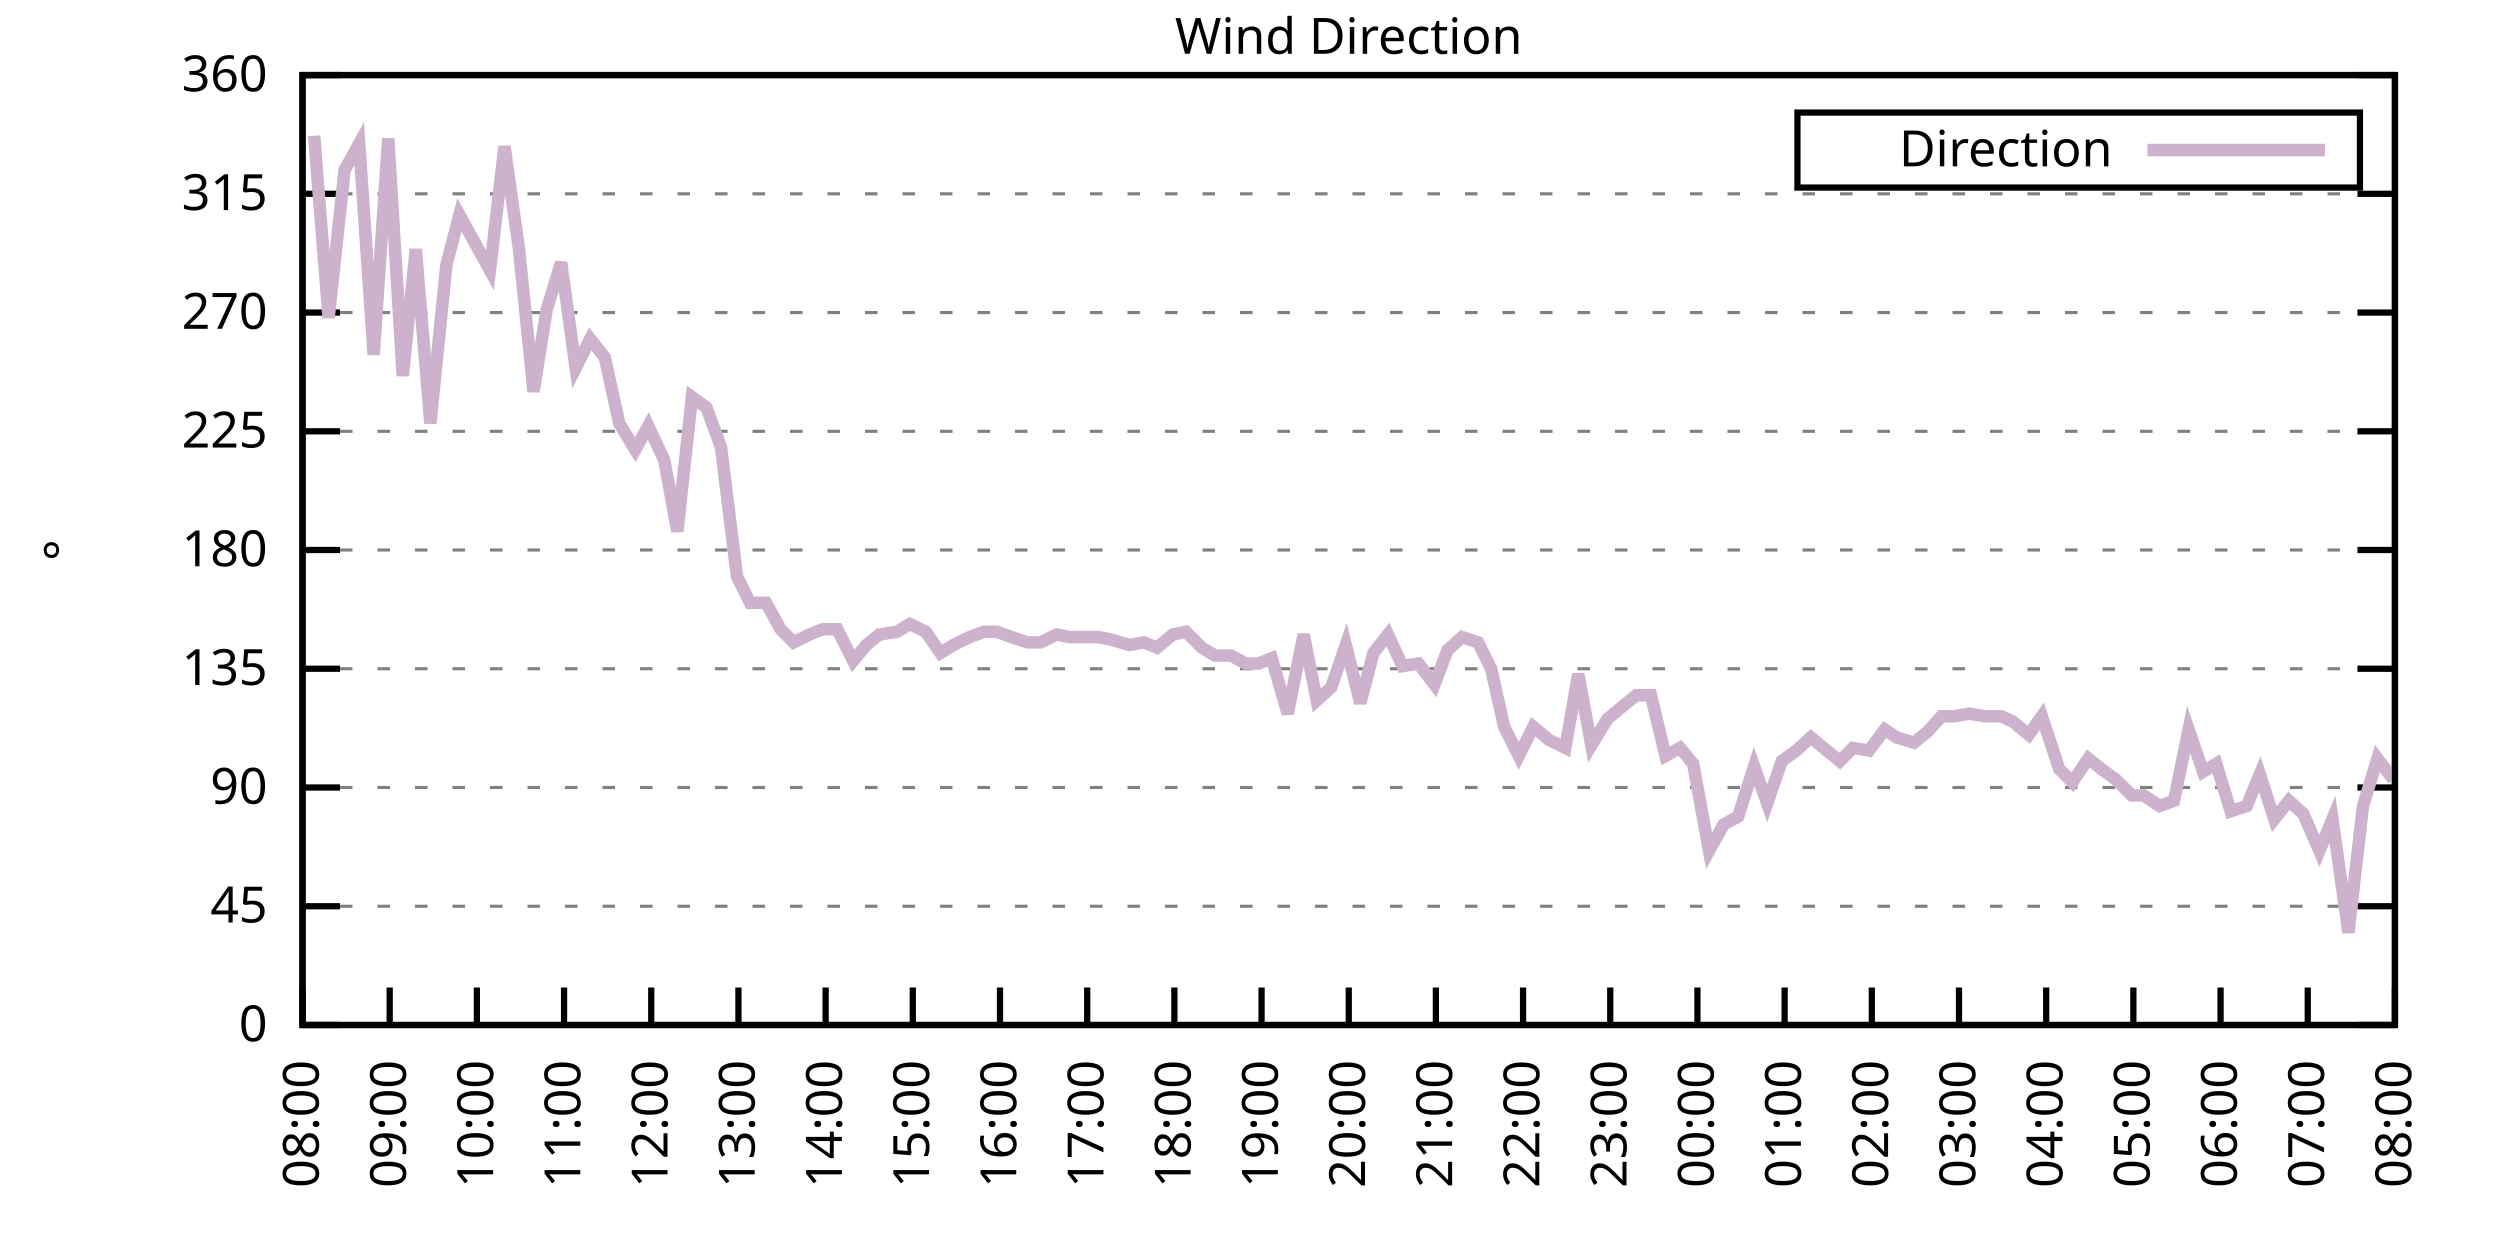
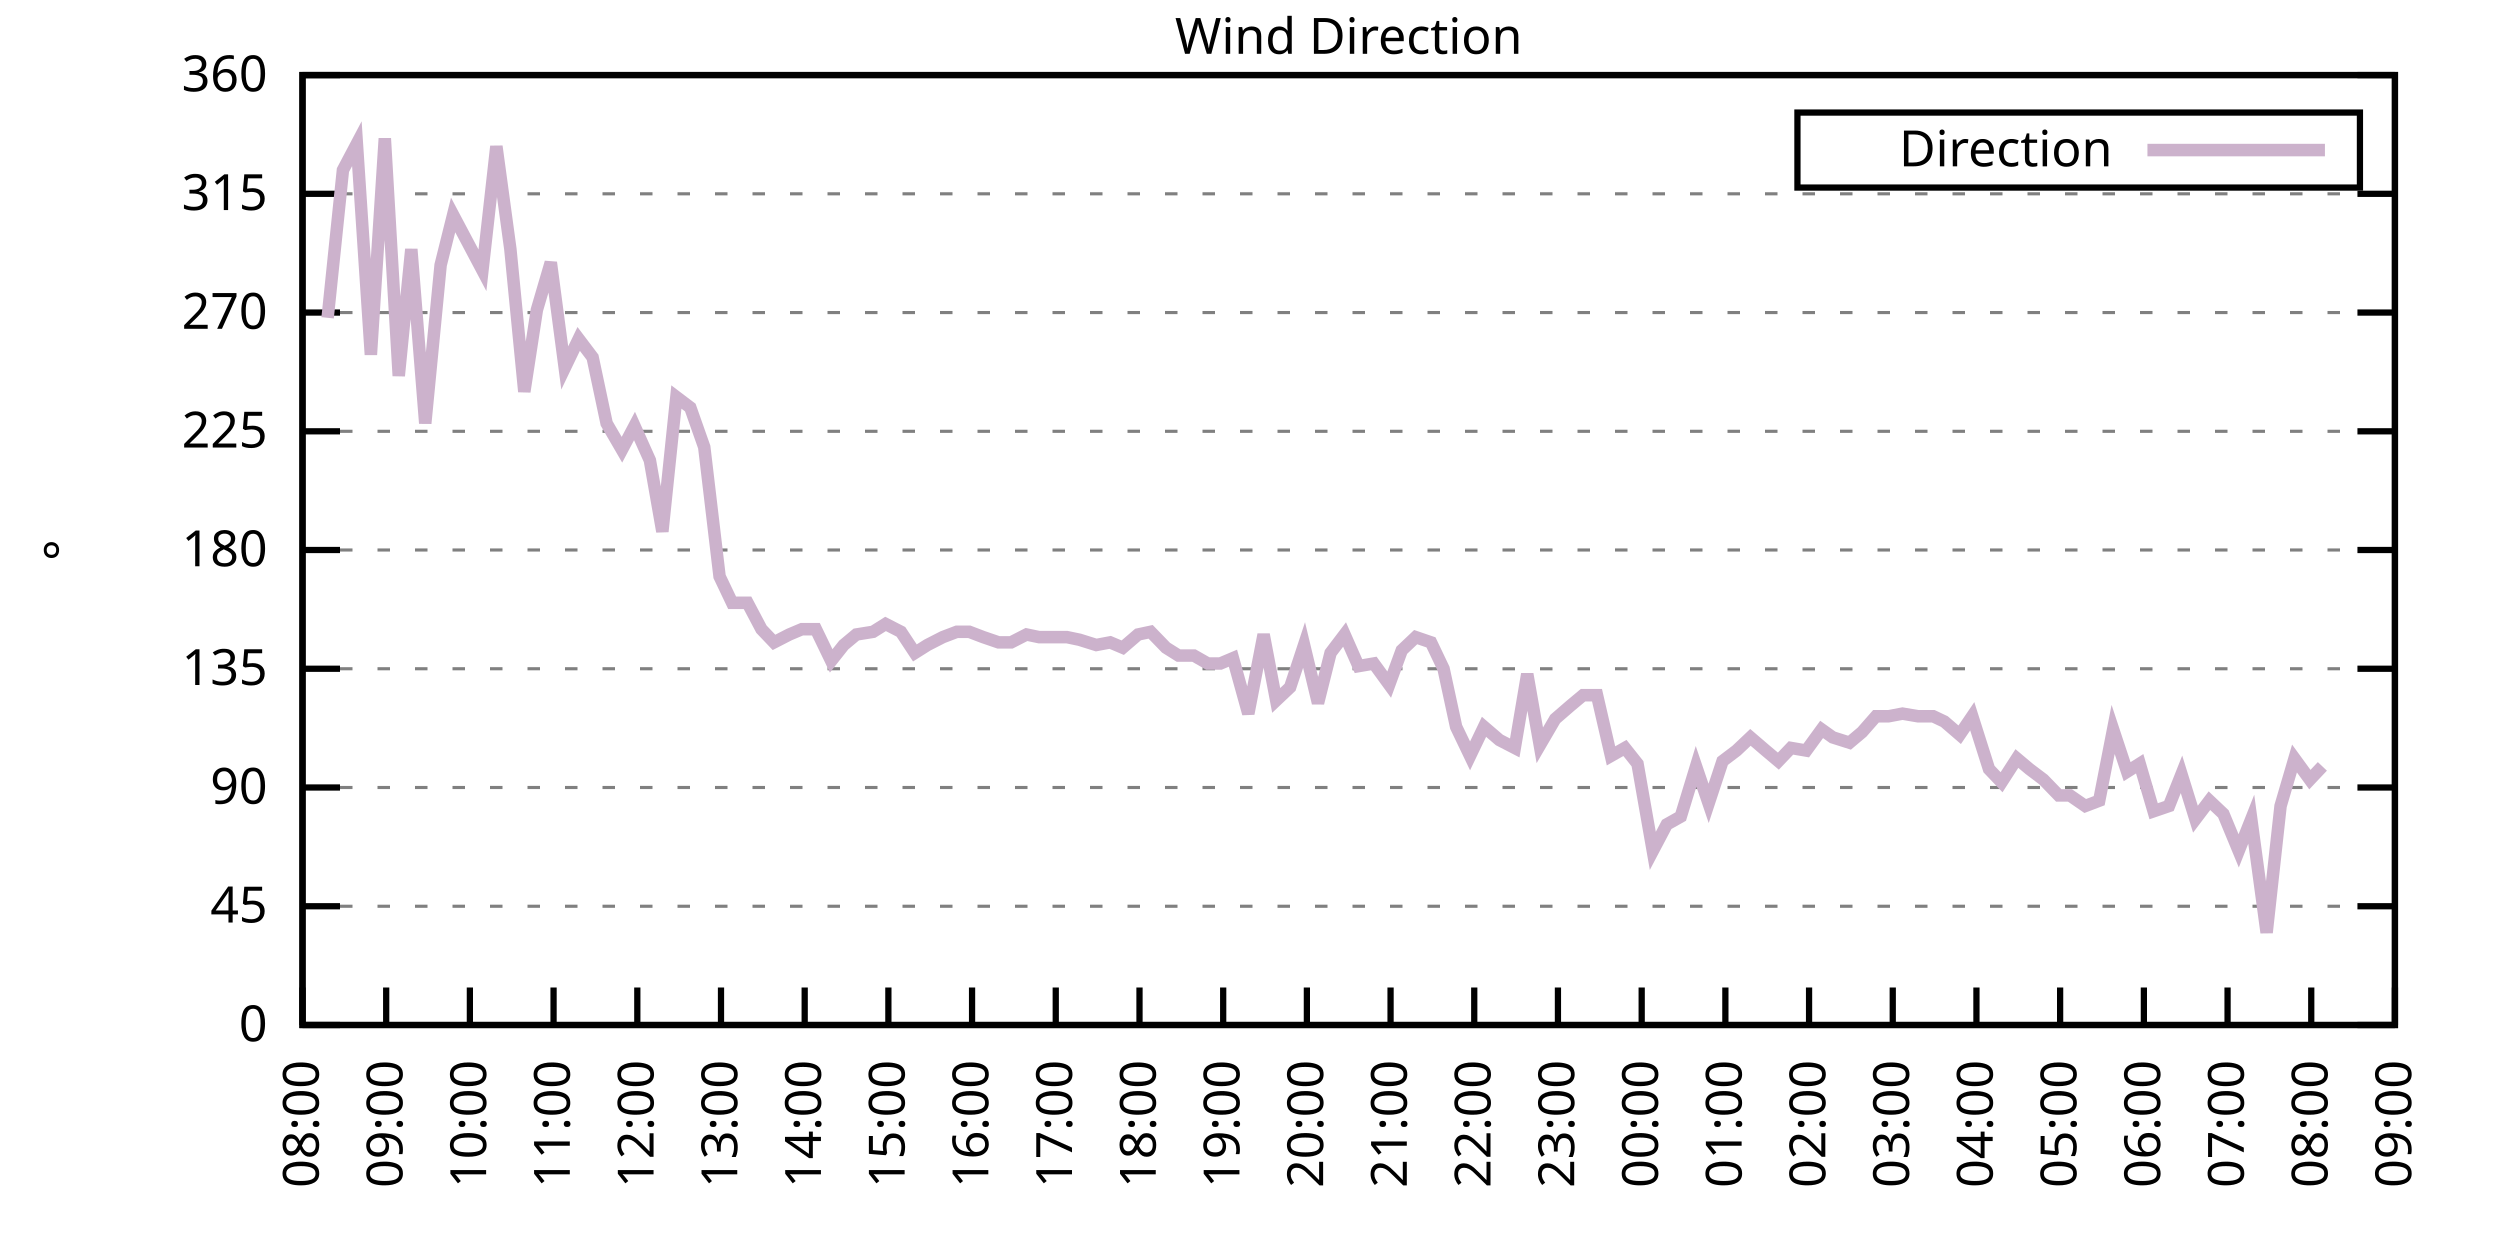
<svg xmlns="http://www.w3.org/2000/svg" xmlns:xlink="http://www.w3.org/1999/xlink" width="400" height="200" viewBox="0 0 400 200">
  <g id="gnuplot_canvas">
    <rect x="0" y="0" width="400" height="200" fill="none" />
    <defs>
      <circle id="gpDot" r="0.5" stroke-width="0.5" stroke="currentColor" />
      <path id="gpPt0" stroke-width="0.333" stroke="currentColor" d="M-1,0 h2 M0,-1 v2" />
      <path id="gpPt1" stroke-width="0.333" stroke="currentColor" d="M-1,-1 L1,1 M1,-1 L-1,1" />
      <path id="gpPt2" stroke-width="0.333" stroke="currentColor" d="M-1,0 L1,0 M0,-1 L0,1 M-1,-1 L1,1 M-1,1 L1,-1" />
      <rect id="gpPt3" stroke-width="0.333" stroke="currentColor" x="-1" y="-1" width="2" height="2" />
      <rect id="gpPt4" stroke-width="0.333" stroke="currentColor" fill="currentColor" x="-1" y="-1" width="2" height="2" />
      <circle id="gpPt5" stroke-width="0.333" stroke="currentColor" cx="0" cy="0" r="1" />
      <use xlink:href="#gpPt5" id="gpPt6" fill="currentColor" stroke="none" />
      <path id="gpPt7" stroke-width="0.333" stroke="currentColor" d="M0,-1.33 L-1.33,0.67 L1.33,0.67 z" />
      <use xlink:href="#gpPt7" id="gpPt8" fill="currentColor" stroke="none" />
      <use xlink:href="#gpPt7" id="gpPt9" stroke="currentColor" transform="rotate(180)" />
      <use xlink:href="#gpPt9" id="gpPt10" fill="currentColor" stroke="none" />
      <use xlink:href="#gpPt3" id="gpPt11" stroke="currentColor" transform="rotate(45)" />
      <use xlink:href="#gpPt11" id="gpPt12" fill="currentColor" stroke="none" />
      <path id="gpPt13" stroke-width="0.333" stroke="currentColor" d="M0,1.330 L1.265,0.411 L0.782,-1.067 L-0.782,-1.076 L-1.265,0.411 z" />
      <use xlink:href="#gpPt13" id="gpPt14" fill="currentColor" stroke="none" />
      <filter id="textbox" filterUnits="objectBoundingBox" x="0" y="0" height="1" width="1">
        <feFlood flood-color="white" flood-opacity="1" result="bgnd" />
        <feComposite in="SourceGraphic" in2="bgnd" operator="atop" />
      </filter>
      <filter id="greybox" filterUnits="objectBoundingBox" x="0" y="0" height="1" width="1">
        <feFlood flood-color="lightgrey" flood-opacity="1" result="grey" />
        <feComposite in="SourceGraphic" in2="grey" operator="atop" />
      </filter>
    </defs>
    <g fill="none" color="white" stroke="currentColor" stroke-width="1.00" stroke-linecap="butt" stroke-linejoin="miter">
</g>
    <g fill="none" color="black" stroke="currentColor" stroke-width="1.00" stroke-linecap="butt" stroke-linejoin="miter">
      <g stroke="none" shape-rendering="crispEdges">
        <polygon fill="rgb(255, 255, 255)" points="48.40,164.00 383.18,164.00 383.18,12.02 48.40,12.02 " />
      </g>
    </g>
    <g fill="none" color="black" stroke="currentColor" stroke-width="1.00" stroke-linecap="butt" stroke-linejoin="miter">
</g>
    <g fill="none" color="black" stroke="black" stroke-width="0.50" stroke-linecap="butt" stroke-linejoin="miter">
</g>
    <g fill="none" color="gray" stroke="currentColor" stroke-width="0.50" stroke-linecap="butt" stroke-linejoin="miter">
      <path stroke="gray" stroke-dasharray="2,4" class="gridline" d="M48.40,164.00 L383.19,164.00  " />
    </g>
    <g fill="none" color="gray" stroke="gray" stroke-width="1.00" stroke-linecap="butt" stroke-linejoin="miter">
</g>
    <g fill="none" color="black" stroke="currentColor" stroke-width="1.00" stroke-linecap="butt" stroke-linejoin="miter">
      <path stroke="black" d="M48.40,164.00 L54.40,164.00 M383.19,164.00 L377.19,164.00  " />
      <g transform="translate(42.80,166.60)" stroke="none" fill="black" font-family="Sans" font-size="8.00" text-anchor="end">
        <text>
          <tspan font-family="Sans"> 0</tspan>
        </text>
      </g>
    </g>
    <g fill="none" color="black" stroke="currentColor" stroke-width="1.00" stroke-linecap="butt" stroke-linejoin="miter">
</g>
    <g fill="none" color="black" stroke="black" stroke-width="0.50" stroke-linecap="butt" stroke-linejoin="miter">
</g>
    <g fill="none" color="gray" stroke="currentColor" stroke-width="0.50" stroke-linecap="butt" stroke-linejoin="miter">
      <path stroke="gray" stroke-dasharray="2,4" class="gridline" d="M48.40,145.00 L383.19,145.00  " />
    </g>
    <g fill="none" color="gray" stroke="gray" stroke-width="1.00" stroke-linecap="butt" stroke-linejoin="miter">
</g>
    <g fill="none" color="black" stroke="currentColor" stroke-width="1.00" stroke-linecap="butt" stroke-linejoin="miter">
      <path stroke="black" d="M48.40,145.00 L54.40,145.00 M383.19,145.00 L377.19,145.00  " />
      <g transform="translate(42.80,147.60)" stroke="none" fill="black" font-family="Sans" font-size="8.00" text-anchor="end">
        <text>
          <tspan font-family="Sans"> 45</tspan>
        </text>
      </g>
    </g>
    <g fill="none" color="black" stroke="currentColor" stroke-width="1.00" stroke-linecap="butt" stroke-linejoin="miter">
</g>
    <g fill="none" color="black" stroke="black" stroke-width="0.50" stroke-linecap="butt" stroke-linejoin="miter">
</g>
    <g fill="none" color="gray" stroke="currentColor" stroke-width="0.50" stroke-linecap="butt" stroke-linejoin="miter">
      <path stroke="gray" stroke-dasharray="2,4" class="gridline" d="M48.40,126.00 L383.19,126.00  " />
    </g>
    <g fill="none" color="gray" stroke="gray" stroke-width="1.00" stroke-linecap="butt" stroke-linejoin="miter">
</g>
    <g fill="none" color="black" stroke="currentColor" stroke-width="1.00" stroke-linecap="butt" stroke-linejoin="miter">
      <path stroke="black" d="M48.40,126.00 L54.40,126.00 M383.19,126.00 L377.19,126.00  " />
      <g transform="translate(42.80,128.60)" stroke="none" fill="black" font-family="Sans" font-size="8.00" text-anchor="end">
        <text>
          <tspan font-family="Sans"> 90</tspan>
        </text>
      </g>
    </g>
    <g fill="none" color="black" stroke="currentColor" stroke-width="1.00" stroke-linecap="butt" stroke-linejoin="miter">
</g>
    <g fill="none" color="black" stroke="black" stroke-width="0.50" stroke-linecap="butt" stroke-linejoin="miter">
</g>
    <g fill="none" color="gray" stroke="currentColor" stroke-width="0.50" stroke-linecap="butt" stroke-linejoin="miter">
      <path stroke="gray" stroke-dasharray="2,4" class="gridline" d="M48.40,107.00 L383.19,107.00  " />
    </g>
    <g fill="none" color="gray" stroke="gray" stroke-width="1.00" stroke-linecap="butt" stroke-linejoin="miter">
</g>
    <g fill="none" color="black" stroke="currentColor" stroke-width="1.00" stroke-linecap="butt" stroke-linejoin="miter">
      <path stroke="black" d="M48.40,107.00 L54.40,107.00 M383.19,107.00 L377.19,107.00  " />
      <g transform="translate(42.80,109.60)" stroke="none" fill="black" font-family="Sans" font-size="8.00" text-anchor="end">
        <text>
          <tspan font-family="Sans"> 135</tspan>
        </text>
      </g>
    </g>
    <g fill="none" color="black" stroke="currentColor" stroke-width="1.00" stroke-linecap="butt" stroke-linejoin="miter">
</g>
    <g fill="none" color="black" stroke="black" stroke-width="0.50" stroke-linecap="butt" stroke-linejoin="miter">
</g>
    <g fill="none" color="gray" stroke="currentColor" stroke-width="0.50" stroke-linecap="butt" stroke-linejoin="miter">
      <path stroke="gray" stroke-dasharray="2,4" class="gridline" d="M48.40,88.00 L383.19,88.00  " />
    </g>
    <g fill="none" color="gray" stroke="gray" stroke-width="1.00" stroke-linecap="butt" stroke-linejoin="miter">
</g>
    <g fill="none" color="black" stroke="currentColor" stroke-width="1.00" stroke-linecap="butt" stroke-linejoin="miter">
      <path stroke="black" d="M48.40,88.00 L54.40,88.00 M383.19,88.00 L377.19,88.00  " />
      <g transform="translate(42.80,90.60)" stroke="none" fill="black" font-family="Sans" font-size="8.00" text-anchor="end">
        <text>
          <tspan font-family="Sans"> 180</tspan>
        </text>
      </g>
    </g>
    <g fill="none" color="black" stroke="currentColor" stroke-width="1.00" stroke-linecap="butt" stroke-linejoin="miter">
</g>
    <g fill="none" color="black" stroke="black" stroke-width="0.50" stroke-linecap="butt" stroke-linejoin="miter">
</g>
    <g fill="none" color="gray" stroke="currentColor" stroke-width="0.50" stroke-linecap="butt" stroke-linejoin="miter">
      <path stroke="gray" stroke-dasharray="2,4" class="gridline" d="M48.40,69.01 L383.19,69.01  " />
    </g>
    <g fill="none" color="gray" stroke="gray" stroke-width="1.00" stroke-linecap="butt" stroke-linejoin="miter">
</g>
    <g fill="none" color="black" stroke="currentColor" stroke-width="1.00" stroke-linecap="butt" stroke-linejoin="miter">
      <path stroke="black" d="M48.40,69.01 L54.40,69.01 M383.19,69.01 L377.19,69.01  " />
      <g transform="translate(42.80,71.61)" stroke="none" fill="black" font-family="Sans" font-size="8.00" text-anchor="end">
        <text>
          <tspan font-family="Sans"> 225</tspan>
        </text>
      </g>
    </g>
    <g fill="none" color="black" stroke="currentColor" stroke-width="1.00" stroke-linecap="butt" stroke-linejoin="miter">
</g>
    <g fill="none" color="black" stroke="black" stroke-width="0.50" stroke-linecap="butt" stroke-linejoin="miter">
</g>
    <g fill="none" color="gray" stroke="currentColor" stroke-width="0.50" stroke-linecap="butt" stroke-linejoin="miter">
      <path stroke="gray" stroke-dasharray="2,4" class="gridline" d="M48.40,50.01 L383.19,50.01  " />
    </g>
    <g fill="none" color="gray" stroke="gray" stroke-width="1.00" stroke-linecap="butt" stroke-linejoin="miter">
</g>
    <g fill="none" color="black" stroke="currentColor" stroke-width="1.00" stroke-linecap="butt" stroke-linejoin="miter">
      <path stroke="black" d="M48.40,50.01 L54.40,50.01 M383.19,50.01 L377.19,50.01  " />
      <g transform="translate(42.80,52.61)" stroke="none" fill="black" font-family="Sans" font-size="8.00" text-anchor="end">
        <text>
          <tspan font-family="Sans"> 270</tspan>
        </text>
      </g>
    </g>
    <g fill="none" color="black" stroke="currentColor" stroke-width="1.00" stroke-linecap="butt" stroke-linejoin="miter">
</g>
    <g fill="none" color="black" stroke="black" stroke-width="0.50" stroke-linecap="butt" stroke-linejoin="miter">
</g>
    <g fill="none" color="gray" stroke="currentColor" stroke-width="0.50" stroke-linecap="butt" stroke-linejoin="miter">
      <path stroke="gray" stroke-dasharray="2,4" class="gridline" d="M48.40,31.01 L383.19,31.01  " />
    </g>
    <g fill="none" color="gray" stroke="gray" stroke-width="1.00" stroke-linecap="butt" stroke-linejoin="miter">
</g>
    <g fill="none" color="black" stroke="currentColor" stroke-width="1.00" stroke-linecap="butt" stroke-linejoin="miter">
      <path stroke="black" d="M48.40,31.01 L54.40,31.01 M383.19,31.01 L377.19,31.01  " />
      <g transform="translate(42.80,33.61)" stroke="none" fill="black" font-family="Sans" font-size="8.00" text-anchor="end">
        <text>
          <tspan font-family="Sans"> 315</tspan>
        </text>
      </g>
    </g>
    <g fill="none" color="black" stroke="currentColor" stroke-width="1.00" stroke-linecap="butt" stroke-linejoin="miter">
</g>
    <g fill="none" color="black" stroke="black" stroke-width="0.50" stroke-linecap="butt" stroke-linejoin="miter">
</g>
    <g fill="none" color="gray" stroke="currentColor" stroke-width="0.50" stroke-linecap="butt" stroke-linejoin="miter">
      <path stroke="gray" stroke-dasharray="2,4" class="gridline" d="M48.40,12.01 L383.19,12.01  " />
    </g>
    <g fill="none" color="gray" stroke="gray" stroke-width="1.00" stroke-linecap="butt" stroke-linejoin="miter">
</g>
    <g fill="none" color="black" stroke="currentColor" stroke-width="1.00" stroke-linecap="butt" stroke-linejoin="miter">
      <path stroke="black" d="M48.40,12.01 L54.40,12.01 M383.19,12.01 L377.19,12.01  " />
      <g transform="translate(42.80,14.61)" stroke="none" fill="black" font-family="Sans" font-size="8.00" text-anchor="end">
        <text>
          <tspan font-family="Sans"> 360</tspan>
        </text>
      </g>
    </g>
    <g fill="none" color="black" stroke="currentColor" stroke-width="1.00" stroke-linecap="butt" stroke-linejoin="miter">
      <path stroke="black" d="M48.40,164.00 L48.40,158.00  " />
      <g transform="translate(51.00,169.60) rotate(270.00)" stroke="none" fill="black" font-family="Sans" font-size="8.00" text-anchor="end">
        <text>
          <tspan font-family="Sans">08:00</tspan>
        </text>
      </g>
    </g>
    <g fill="none" color="black" stroke="currentColor" stroke-width="1.00" stroke-linecap="butt" stroke-linejoin="miter">
-       <path stroke="black" d="M62.35,164.00 L62.35,158.00  " />
-       <g transform="translate(64.95,169.60) rotate(270.00)" stroke="none" fill="black" font-family="Sans" font-size="8.00" text-anchor="end">
+       <path stroke="black" d="M61.79,164.00 L61.79,158.00  " />
+       <g transform="translate(64.39,169.60) rotate(270.00)" stroke="none" fill="black" font-family="Sans" font-size="8.00" text-anchor="end">
        <text>
          <tspan font-family="Sans">09:00</tspan>
        </text>
      </g>
    </g>
    <g fill="none" color="black" stroke="currentColor" stroke-width="1.00" stroke-linecap="butt" stroke-linejoin="miter">
-       <path stroke="black" d="M76.30,164.00 L76.30,158.00  " />
-       <g transform="translate(78.90,169.60) rotate(270.00)" stroke="none" fill="black" font-family="Sans" font-size="8.00" text-anchor="end">
+       <path stroke="black" d="M75.18,164.00 L75.18,158.00  " />
+       <g transform="translate(77.78,169.60) rotate(270.00)" stroke="none" fill="black" font-family="Sans" font-size="8.00" text-anchor="end">
        <text>
          <tspan font-family="Sans">10:00</tspan>
        </text>
      </g>
    </g>
    <g fill="none" color="black" stroke="currentColor" stroke-width="1.00" stroke-linecap="butt" stroke-linejoin="miter">
-       <path stroke="black" d="M90.25,164.00 L90.25,158.00  " />
-       <g transform="translate(92.85,169.60) rotate(270.00)" stroke="none" fill="black" font-family="Sans" font-size="8.00" text-anchor="end">
+       <path stroke="black" d="M88.57,164.00 L88.57,158.00  " />
+       <g transform="translate(91.17,169.60) rotate(270.00)" stroke="none" fill="black" font-family="Sans" font-size="8.00" text-anchor="end">
        <text>
          <tspan font-family="Sans">11:00</tspan>
        </text>
      </g>
    </g>
    <g fill="none" color="black" stroke="currentColor" stroke-width="1.00" stroke-linecap="butt" stroke-linejoin="miter">
-       <path stroke="black" d="M104.20,164.00 L104.20,158.00  " />
-       <g transform="translate(106.80,169.60) rotate(270.00)" stroke="none" fill="black" font-family="Sans" font-size="8.00" text-anchor="end">
+       <path stroke="black" d="M101.97,164.00 L101.97,158.00  " />
+       <g transform="translate(104.57,169.60) rotate(270.00)" stroke="none" fill="black" font-family="Sans" font-size="8.00" text-anchor="end">
        <text>
          <tspan font-family="Sans">12:00</tspan>
        </text>
      </g>
    </g>
    <g fill="none" color="black" stroke="currentColor" stroke-width="1.00" stroke-linecap="butt" stroke-linejoin="miter">
-       <path stroke="black" d="M118.15,164.00 L118.15,158.00  " />
-       <g transform="translate(120.75,169.60) rotate(270.00)" stroke="none" fill="black" font-family="Sans" font-size="8.00" text-anchor="end">
+       <path stroke="black" d="M115.36,164.00 L115.36,158.00  " />
+       <g transform="translate(117.96,169.60) rotate(270.00)" stroke="none" fill="black" font-family="Sans" font-size="8.00" text-anchor="end">
        <text>
          <tspan font-family="Sans">13:00</tspan>
        </text>
      </g>
    </g>
    <g fill="none" color="black" stroke="currentColor" stroke-width="1.00" stroke-linecap="butt" stroke-linejoin="miter">
-       <path stroke="black" d="M132.10,164.00 L132.10,158.00  " />
-       <g transform="translate(134.70,169.60) rotate(270.00)" stroke="none" fill="black" font-family="Sans" font-size="8.00" text-anchor="end">
+       <path stroke="black" d="M128.75,164.00 L128.75,158.00  " />
+       <g transform="translate(131.35,169.60) rotate(270.00)" stroke="none" fill="black" font-family="Sans" font-size="8.00" text-anchor="end">
        <text>
          <tspan font-family="Sans">14:00</tspan>
        </text>
      </g>
    </g>
    <g fill="none" color="black" stroke="currentColor" stroke-width="1.00" stroke-linecap="butt" stroke-linejoin="miter">
-       <path stroke="black" d="M146.05,164.00 L146.05,158.00  " />
-       <g transform="translate(148.65,169.60) rotate(270.00)" stroke="none" fill="black" font-family="Sans" font-size="8.00" text-anchor="end">
+       <path stroke="black" d="M142.14,164.00 L142.14,158.00  " />
+       <g transform="translate(144.74,169.60) rotate(270.00)" stroke="none" fill="black" font-family="Sans" font-size="8.00" text-anchor="end">
        <text>
          <tspan font-family="Sans">15:00</tspan>
        </text>
      </g>
    </g>
    <g fill="none" color="black" stroke="currentColor" stroke-width="1.00" stroke-linecap="butt" stroke-linejoin="miter">
-       <path stroke="black" d="M160.00,164.00 L160.00,158.00  " />
-       <g transform="translate(162.60,169.60) rotate(270.00)" stroke="none" fill="black" font-family="Sans" font-size="8.00" text-anchor="end">
+       <path stroke="black" d="M155.53,164.00 L155.53,158.00  " />
+       <g transform="translate(158.13,169.60) rotate(270.00)" stroke="none" fill="black" font-family="Sans" font-size="8.00" text-anchor="end">
        <text>
          <tspan font-family="Sans">16:00</tspan>
        </text>
      </g>
    </g>
    <g fill="none" color="black" stroke="currentColor" stroke-width="1.00" stroke-linecap="butt" stroke-linejoin="miter">
-       <path stroke="black" d="M173.95,164.00 L173.95,158.00  " />
-       <g transform="translate(176.55,169.60) rotate(270.00)" stroke="none" fill="black" font-family="Sans" font-size="8.00" text-anchor="end">
+       <path stroke="black" d="M168.92,164.00 L168.92,158.00  " />
+       <g transform="translate(171.52,169.60) rotate(270.00)" stroke="none" fill="black" font-family="Sans" font-size="8.00" text-anchor="end">
        <text>
          <tspan font-family="Sans">17:00</tspan>
        </text>
      </g>
    </g>
    <g fill="none" color="black" stroke="currentColor" stroke-width="1.00" stroke-linecap="butt" stroke-linejoin="miter">
-       <path stroke="black" d="M187.90,164.00 L187.90,158.00  " />
-       <g transform="translate(190.50,169.60) rotate(270.00)" stroke="none" fill="black" font-family="Sans" font-size="8.00" text-anchor="end">
+       <path stroke="black" d="M182.32,164.00 L182.32,158.00  " />
+       <g transform="translate(184.92,169.60) rotate(270.00)" stroke="none" fill="black" font-family="Sans" font-size="8.00" text-anchor="end">
        <text>
          <tspan font-family="Sans">18:00</tspan>
        </text>
      </g>
    </g>
    <g fill="none" color="black" stroke="currentColor" stroke-width="1.00" stroke-linecap="butt" stroke-linejoin="miter">
-       <path stroke="black" d="M201.85,164.00 L201.85,158.00  " />
-       <g transform="translate(204.45,169.60) rotate(270.00)" stroke="none" fill="black" font-family="Sans" font-size="8.00" text-anchor="end">
+       <path stroke="black" d="M195.71,164.00 L195.71,158.00  " />
+       <g transform="translate(198.31,169.60) rotate(270.00)" stroke="none" fill="black" font-family="Sans" font-size="8.00" text-anchor="end">
        <text>
          <tspan font-family="Sans">19:00</tspan>
        </text>
      </g>
    </g>
    <g fill="none" color="black" stroke="currentColor" stroke-width="1.00" stroke-linecap="butt" stroke-linejoin="miter">
-       <path stroke="black" d="M215.80,164.00 L215.80,158.00  " />
-       <g transform="translate(218.40,169.60) rotate(270.00)" stroke="none" fill="black" font-family="Sans" font-size="8.00" text-anchor="end">
+       <path stroke="black" d="M209.10,164.00 L209.10,158.00  " />
+       <g transform="translate(211.70,169.60) rotate(270.00)" stroke="none" fill="black" font-family="Sans" font-size="8.00" text-anchor="end">
        <text>
          <tspan font-family="Sans">20:00</tspan>
        </text>
      </g>
    </g>
    <g fill="none" color="black" stroke="currentColor" stroke-width="1.00" stroke-linecap="butt" stroke-linejoin="miter">
-       <path stroke="black" d="M229.74,164.00 L229.74,158.00  " />
-       <g transform="translate(232.34,169.60) rotate(270.00)" stroke="none" fill="black" font-family="Sans" font-size="8.00" text-anchor="end">
+       <path stroke="black" d="M222.49,164.00 L222.49,158.00  " />
+       <g transform="translate(225.09,169.60) rotate(270.00)" stroke="none" fill="black" font-family="Sans" font-size="8.00" text-anchor="end">
        <text>
          <tspan font-family="Sans">21:00</tspan>
        </text>
      </g>
    </g>
    <g fill="none" color="black" stroke="currentColor" stroke-width="1.00" stroke-linecap="butt" stroke-linejoin="miter">
-       <path stroke="black" d="M243.69,164.00 L243.69,158.00  " />
-       <g transform="translate(246.29,169.60) rotate(270.00)" stroke="none" fill="black" font-family="Sans" font-size="8.00" text-anchor="end">
+       <path stroke="black" d="M235.88,164.00 L235.88,158.00  " />
+       <g transform="translate(238.48,169.60) rotate(270.00)" stroke="none" fill="black" font-family="Sans" font-size="8.00" text-anchor="end">
        <text>
          <tspan font-family="Sans">22:00</tspan>
        </text>
      </g>
    </g>
    <g fill="none" color="black" stroke="currentColor" stroke-width="1.00" stroke-linecap="butt" stroke-linejoin="miter">
-       <path stroke="black" d="M257.64,164.00 L257.64,158.00  " />
-       <g transform="translate(260.24,169.60) rotate(270.00)" stroke="none" fill="black" font-family="Sans" font-size="8.00" text-anchor="end">
+       <path stroke="black" d="M249.27,164.00 L249.27,158.00  " />
+       <g transform="translate(251.87,169.60) rotate(270.00)" stroke="none" fill="black" font-family="Sans" font-size="8.00" text-anchor="end">
        <text>
          <tspan font-family="Sans">23:00</tspan>
        </text>
      </g>
    </g>
    <g fill="none" color="black" stroke="currentColor" stroke-width="1.00" stroke-linecap="butt" stroke-linejoin="miter">
-       <path stroke="black" d="M271.59,164.00 L271.59,158.00  " />
-       <g transform="translate(274.19,169.60) rotate(270.00)" stroke="none" fill="black" font-family="Sans" font-size="8.00" text-anchor="end">
+       <path stroke="black" d="M262.67,164.00 L262.67,158.00  " />
+       <g transform="translate(265.27,169.60) rotate(270.00)" stroke="none" fill="black" font-family="Sans" font-size="8.00" text-anchor="end">
        <text>
          <tspan font-family="Sans">00:00</tspan>
        </text>
      </g>
    </g>
    <g fill="none" color="black" stroke="currentColor" stroke-width="1.00" stroke-linecap="butt" stroke-linejoin="miter">
-       <path stroke="black" d="M285.54,164.00 L285.54,158.00  " />
-       <g transform="translate(288.14,169.60) rotate(270.00)" stroke="none" fill="black" font-family="Sans" font-size="8.00" text-anchor="end">
+       <path stroke="black" d="M276.06,164.00 L276.06,158.00  " />
+       <g transform="translate(278.66,169.60) rotate(270.00)" stroke="none" fill="black" font-family="Sans" font-size="8.00" text-anchor="end">
        <text>
          <tspan font-family="Sans">01:00</tspan>
        </text>
      </g>
    </g>
    <g fill="none" color="black" stroke="currentColor" stroke-width="1.00" stroke-linecap="butt" stroke-linejoin="miter">
-       <path stroke="black" d="M299.49,164.00 L299.49,158.00  " />
-       <g transform="translate(302.09,169.60) rotate(270.00)" stroke="none" fill="black" font-family="Sans" font-size="8.00" text-anchor="end">
+       <path stroke="black" d="M289.45,164.00 L289.45,158.00  " />
+       <g transform="translate(292.05,169.60) rotate(270.00)" stroke="none" fill="black" font-family="Sans" font-size="8.00" text-anchor="end">
        <text>
          <tspan font-family="Sans">02:00</tspan>
        </text>
      </g>
    </g>
    <g fill="none" color="black" stroke="currentColor" stroke-width="1.00" stroke-linecap="butt" stroke-linejoin="miter">
-       <path stroke="black" d="M313.44,164.00 L313.44,158.00  " />
-       <g transform="translate(316.04,169.60) rotate(270.00)" stroke="none" fill="black" font-family="Sans" font-size="8.00" text-anchor="end">
+       <path stroke="black" d="M302.84,164.00 L302.84,158.00  " />
+       <g transform="translate(305.44,169.60) rotate(270.00)" stroke="none" fill="black" font-family="Sans" font-size="8.00" text-anchor="end">
        <text>
          <tspan font-family="Sans">03:00</tspan>
        </text>
      </g>
    </g>
    <g fill="none" color="black" stroke="currentColor" stroke-width="1.00" stroke-linecap="butt" stroke-linejoin="miter">
-       <path stroke="black" d="M327.39,164.00 L327.39,158.00  " />
-       <g transform="translate(329.99,169.60) rotate(270.00)" stroke="none" fill="black" font-family="Sans" font-size="8.00" text-anchor="end">
+       <path stroke="black" d="M316.23,164.00 L316.23,158.00  " />
+       <g transform="translate(318.83,169.60) rotate(270.00)" stroke="none" fill="black" font-family="Sans" font-size="8.00" text-anchor="end">
        <text>
          <tspan font-family="Sans">04:00</tspan>
        </text>
      </g>
    </g>
    <g fill="none" color="black" stroke="currentColor" stroke-width="1.00" stroke-linecap="butt" stroke-linejoin="miter">
-       <path stroke="black" d="M341.34,164.00 L341.34,158.00  " />
-       <g transform="translate(343.94,169.60) rotate(270.00)" stroke="none" fill="black" font-family="Sans" font-size="8.00" text-anchor="end">
+       <path stroke="black" d="M329.62,164.00 L329.62,158.00  " />
+       <g transform="translate(332.22,169.60) rotate(270.00)" stroke="none" fill="black" font-family="Sans" font-size="8.00" text-anchor="end">
        <text>
          <tspan font-family="Sans">05:00</tspan>
        </text>
      </g>
    </g>
    <g fill="none" color="black" stroke="currentColor" stroke-width="1.00" stroke-linecap="butt" stroke-linejoin="miter">
-       <path stroke="black" d="M355.29,164.00 L355.29,158.00  " />
-       <g transform="translate(357.89,169.60) rotate(270.00)" stroke="none" fill="black" font-family="Sans" font-size="8.00" text-anchor="end">
+       <path stroke="black" d="M343.02,164.00 L343.02,158.00  " />
+       <g transform="translate(345.62,169.60) rotate(270.00)" stroke="none" fill="black" font-family="Sans" font-size="8.00" text-anchor="end">
        <text>
          <tspan font-family="Sans">06:00</tspan>
        </text>
      </g>
    </g>
    <g fill="none" color="black" stroke="currentColor" stroke-width="1.00" stroke-linecap="butt" stroke-linejoin="miter">
-       <path stroke="black" d="M369.24,164.00 L369.24,158.00  " />
-       <g transform="translate(371.84,169.60) rotate(270.00)" stroke="none" fill="black" font-family="Sans" font-size="8.00" text-anchor="end">
+       <path stroke="black" d="M356.41,164.00 L356.41,158.00  " />
+       <g transform="translate(359.01,169.60) rotate(270.00)" stroke="none" fill="black" font-family="Sans" font-size="8.00" text-anchor="end">
        <text>
          <tspan font-family="Sans">07:00</tspan>
+         </text>
+       </g>
+     </g>
+     <g fill="none" color="black" stroke="currentColor" stroke-width="1.00" stroke-linecap="butt" stroke-linejoin="miter">
+       <path stroke="black" d="M369.80,164.00 L369.80,158.00  " />
+       <g transform="translate(372.40,169.60) rotate(270.00)" stroke="none" fill="black" font-family="Sans" font-size="8.00" text-anchor="end">
+         <text>
+           <tspan font-family="Sans">08:00</tspan>
        </text>
      </g>
    </g>
    <g fill="none" color="black" stroke="currentColor" stroke-width="1.00" stroke-linecap="butt" stroke-linejoin="miter">
      <path stroke="black" d="M383.19,164.00 L383.19,158.00  " />
      <g transform="translate(385.79,169.60) rotate(270.00)" stroke="none" fill="black" font-family="Sans" font-size="8.00" text-anchor="end">
        <text>
-           <tspan font-family="Sans">08:00</tspan>
+           <tspan font-family="Sans">09:00</tspan>
        </text>
      </g>
    </g>
    <g fill="none" color="black" stroke="currentColor" stroke-width="1.00" stroke-linecap="butt" stroke-linejoin="miter">
</g>
    <g fill="none" color="black" stroke="currentColor" stroke-width="1.00" stroke-linecap="butt" stroke-linejoin="miter">
      <path stroke="black" d="M48.40,12.01 L48.40,164.00 L383.19,164.00 L383.19,12.01 L48.40,12.01 Z  " />
    </g>
    <g fill="none" color="black" stroke="currentColor" stroke-width="1.00" stroke-linecap="butt" stroke-linejoin="miter">
</g>
    <g fill="none" color="black" stroke="currentColor" stroke-width="1.00" stroke-linecap="butt" stroke-linejoin="miter">
      <path stroke="black" d="M287.59,30.01 L287.59,18.01 L377.59,18.01 L377.59,30.01 L287.59,30.01 Z  " />
    </g>
    <g id="Wind_direction_plot_1">
      <g fill="none" color="white" stroke="black" stroke-width="2.00" stroke-linecap="butt" stroke-linejoin="miter">
</g>
      <g fill="none" color="black" stroke="currentColor" stroke-width="2.00" stroke-linecap="butt" stroke-linejoin="miter">
        <g transform="translate(337.99,26.61)" stroke="none" fill="black" font-family="Sans" font-size="8.00" text-anchor="end">
          <text>
            <tspan font-family="Sans">Direction</tspan>
          </text>
        </g>
      </g>
      <g fill="none" color="black" stroke="currentColor" stroke-width="2.00" stroke-linecap="butt" stroke-linejoin="miter">
-         <path stroke="rgb(204, 178, 204)" d="M343.59,24.01 L371.99,24.01 M50.26,21.72 L52.58,50.85 L55.14,27.21 L57.47,22.99 L59.79,56.76 L62.12,22.14   L64.44,60.14 L66.53,39.87 L68.86,67.74 L71.42,42.41 L73.51,34.39 L78.39,43.25 L80.72,23.41 L83.04,39.87   L85.37,62.67 L87.46,49.59 L89.78,41.99 L92.11,58.87 L94.43,54.23 L96.76,57.18 L99.08,67.74 L101.64,71.96   L103.73,68.16 L106.29,73.65 L108.38,85.05 L110.71,63.52 L113.03,65.21 L115.36,71.54 L117.92,92.23 L120.01,96.45   L122.57,96.45 L124.89,100.67 L126.98,102.78 L129.54,101.52 L131.63,100.67 L133.96,100.67 L136.51,105.74 L138.61,103.20   L140.70,101.52 L143.49,101.09 L145.58,99.83 L148.14,101.09 L150.46,104.47 L152.56,103.20 L155.11,101.94 L157.44,101.09   L159.53,101.09 L161.86,101.94 L164.41,102.78 L166.51,102.78 L169.06,101.52 L171.16,101.94 L173.48,101.94 L175.81,101.94   L177.90,102.36 L180.69,103.20 L183.01,102.78 L185.11,103.63 L187.66,101.52 L189.76,101.09 L192.31,103.63 L194.41,104.89   L196.96,104.89 L199.29,106.16 L201.38,106.16 L203.47,105.31 L206.03,114.18 L208.59,101.52 L210.68,112.07 L213.01,109.96   L215.33,103.20 L217.65,112.49 L219.75,104.47 L222.07,101.52 L224.40,106.58 L226.95,106.16 L229.51,109.54 L231.60,104.05   L233.93,101.94 L236.49,102.78 L238.58,107.00 L240.67,116.29 L243.00,120.94 L245.32,116.29 L247.88,118.40 L250.44,119.67   L252.53,107.85 L254.62,119.25 L257.18,115.03 L259.74,112.91 L261.83,111.23 L264.15,111.23 L266.48,120.94 L268.80,119.67   L270.90,122.20 L273.45,136.14 L275.78,131.91 L278.10,130.65 L280.66,122.62 L282.75,128.54 L285.08,121.78 L287.40,120.09   L289.73,117.98 L292.29,120.09 L294.38,121.78 L296.47,119.67 L299.03,120.09 L301.58,116.71 L303.44,117.98 L306.23,118.83   L308.33,117.14 L310.65,114.60 L312.74,114.60 L315.07,114.18 L317.63,114.60 L320.18,114.60 L322.04,115.45 L324.60,117.56   L326.69,114.60 L329.48,123.05 L331.58,125.16 L334.13,121.36 L336.23,123.05 L338.55,124.74 L341.11,127.27 L342.97,127.27   L345.53,128.96 L347.85,128.11 L350.18,116.71 L352.50,123.47 L354.59,122.20 L356.92,129.80 L359.48,128.96 L361.57,123.89   L363.89,131.07 L366.22,128.11 L368.54,130.22 L371.10,136.14 L373.19,131.07 L375.75,149.22 L378.08,128.96 L380.40,121.36   L382.96,124.74  " />
+         <path stroke="rgb(204, 178, 204)" d="M343.59,24.01 L371.99,24.01 M52.42,50.85 L54.87,27.21 L57.10,22.99 L59.34,56.76 L61.57,22.14 L63.80,60.14   L65.81,39.87 L68.04,67.74 L70.50,42.41 L72.50,34.39 L77.19,43.25 L79.42,23.41 L81.66,39.87 L83.89,62.67   L85.90,49.59 L88.13,41.99 L90.36,58.87 L92.59,54.23 L94.82,57.18 L97.06,67.74 L99.51,71.96 L101.52,68.16   L103.98,73.65 L105.98,85.05 L108.22,63.52 L110.45,65.21 L112.68,71.54 L115.13,92.23 L117.14,96.45 L119.60,96.45   L121.83,100.67 L123.84,102.78 L126.29,101.52 L128.30,100.67 L130.54,100.67 L132.99,105.74 L135.00,103.20 L137.01,101.52   L139.69,101.09 L141.69,99.83 L144.15,101.09 L146.38,104.47 L148.39,103.20 L150.85,101.94 L153.08,101.09 L155.09,101.09   L157.32,101.94 L159.77,102.78 L161.78,102.78 L164.24,101.52 L166.25,101.94 L168.48,101.94 L170.71,101.94 L172.72,102.36   L175.40,103.20 L177.63,102.78 L179.64,103.63 L182.09,101.52 L184.10,101.09 L186.56,103.63 L188.57,104.89 L191.02,104.89   L193.25,106.16 L195.26,106.16 L197.27,105.31 L199.73,114.18 L202.18,101.52 L204.19,112.07 L206.42,109.96 L208.65,103.20   L210.88,112.49 L212.89,104.47 L215.13,101.52 L217.36,106.58 L219.81,106.16 L222.27,109.54 L224.28,104.05 L226.51,101.94   L228.96,102.78 L230.97,107.00 L232.98,116.29 L235.21,120.94 L237.44,116.29 L239.90,118.40 L242.36,119.67 L244.36,107.85   L246.37,119.25 L248.83,115.03 L251.28,112.91 L253.29,111.23 L255.52,111.23 L257.76,120.94 L259.99,119.67 L262.00,122.20   L264.45,136.14 L266.68,131.91 L268.92,130.65 L271.37,122.62 L273.38,128.54 L275.61,121.78 L277.84,120.09 L280.07,117.98   L282.53,120.09 L284.54,121.78 L286.55,119.67 L289.00,120.09 L291.46,116.71 L293.24,117.98 L295.92,118.83 L297.93,117.14   L300.16,114.60 L302.17,114.60 L304.40,114.18 L306.86,114.60 L309.31,114.60 L311.10,115.45 L313.55,117.56 L315.56,114.60   L318.24,123.05 L320.25,125.16 L322.70,121.36 L324.71,123.05 L326.95,124.74 L329.40,127.27 L331.19,127.27 L333.64,128.96   L335.87,128.11 L338.10,116.71 L340.34,123.47 L342.35,122.20 L344.58,129.80 L347.03,128.96 L349.04,123.89 L351.27,131.07   L353.51,128.11 L355.74,130.22 L358.19,136.14 L360.20,131.07 L362.66,149.22 L364.89,128.96 L367.12,121.36 L369.58,124.74   L371.58,122.62  " />
      </g>
    </g>
    <g fill="none" color="black" stroke="currentColor" stroke-width="2.00" stroke-linecap="butt" stroke-linejoin="miter">
</g>
    <g fill="none" color="black" stroke="black" stroke-width="1.00" stroke-linecap="butt" stroke-linejoin="miter">
</g>
    <g fill="none" color="black" stroke="currentColor" stroke-width="1.00" stroke-linecap="butt" stroke-linejoin="miter">
      <path stroke="black" d="M48.40,12.01 L48.40,164.00 L383.19,164.00 L383.19,12.01 L48.40,12.01 Z  " />
      <g transform="translate(12.80,88.01) rotate(270.00)" stroke="none" fill="black" font-family="Sans" font-size="8.00" text-anchor="middle">
        <text>
          <tspan font-family="Sans">°</tspan>
        </text>
      </g>
    </g>
    <g fill="none" color="black" stroke="currentColor" stroke-width="1.00" stroke-linecap="butt" stroke-linejoin="miter">
</g>
    <g fill="none" color="black" stroke="currentColor" stroke-width="1.00" stroke-linecap="butt" stroke-linejoin="miter">
      <g transform="translate(215.79,8.61)" stroke="none" fill="black" font-family="Sans" font-size="8.00" text-anchor="middle">
        <text>
          <tspan font-family="Sans">Wind Direction</tspan>
        </text>
      </g>
    </g>
    <g fill="none" color="black" stroke="currentColor" stroke-width="1.00" stroke-linecap="butt" stroke-linejoin="miter">
</g>
  </g>
</svg>
